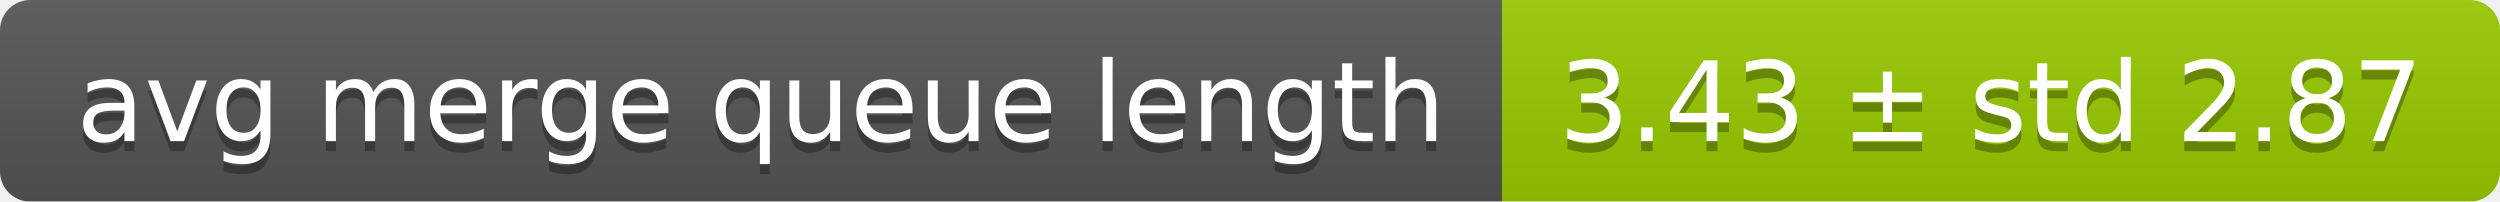
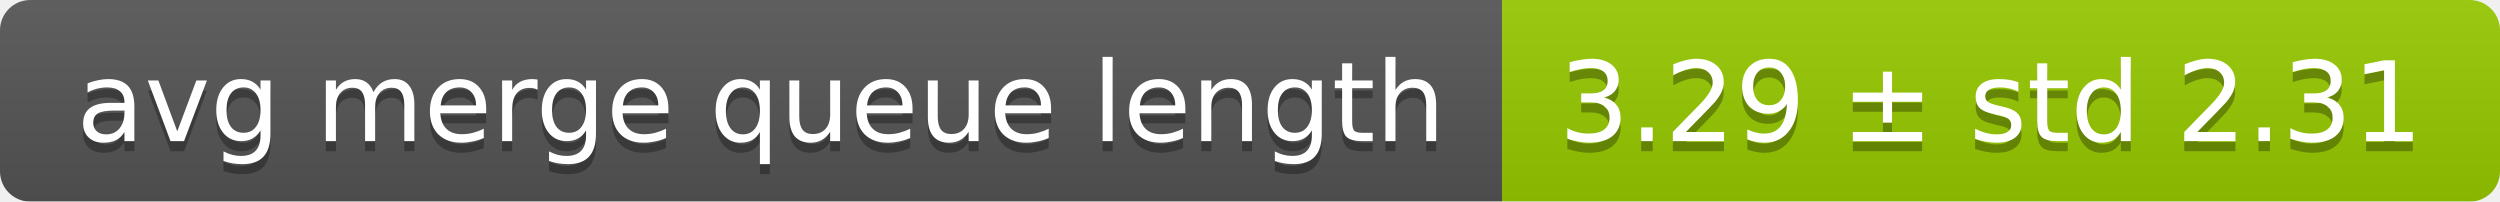
<svg xmlns="http://www.w3.org/2000/svg" width="248" height="20">
  <linearGradient id="smooth" x2="0" y2="100%">
    <stop offset="0" stop-color="#bbb" stop-opacity=".1" />
    <stop offset="1" stop-opacity=".1" />
  </linearGradient>
  <mask id="round">
    <rect width="248" height="20" rx="3" fill="#fff" />
  </mask>
  <g mask="url(#round)">
    <rect width="149" height="20" fill="#555" />
    <rect x="149" width="99" height="20" fill="#97ca00" />
    <rect width="248" height="20" fill="url(#smooth)" />
  </g>
  <g fill="#fff" text-anchor="middle" font-family="DejaVu Sans,Verdana,Geneva,sans-serif" font-size="11">
    <text x="75.5" y="15" fill="#010101" fill-opacity=".3">avg merge queue length</text>
    <text x="75.5" y="14">avg merge queue length</text>
-     <text x="197.5" y="15" fill="#010101" fill-opacity=".3">3.43 ± std 2.87</text>
-     <text x="197.5" y="14">3.43 ± std 2.87</text>
+     <text x="197.5" y="15" fill="#010101" fill-opacity=".3">3.29 ± std 2.31</text>
+     <text x="197.5" y="14">3.29 ± std 2.31</text>
  </g>
</svg>
